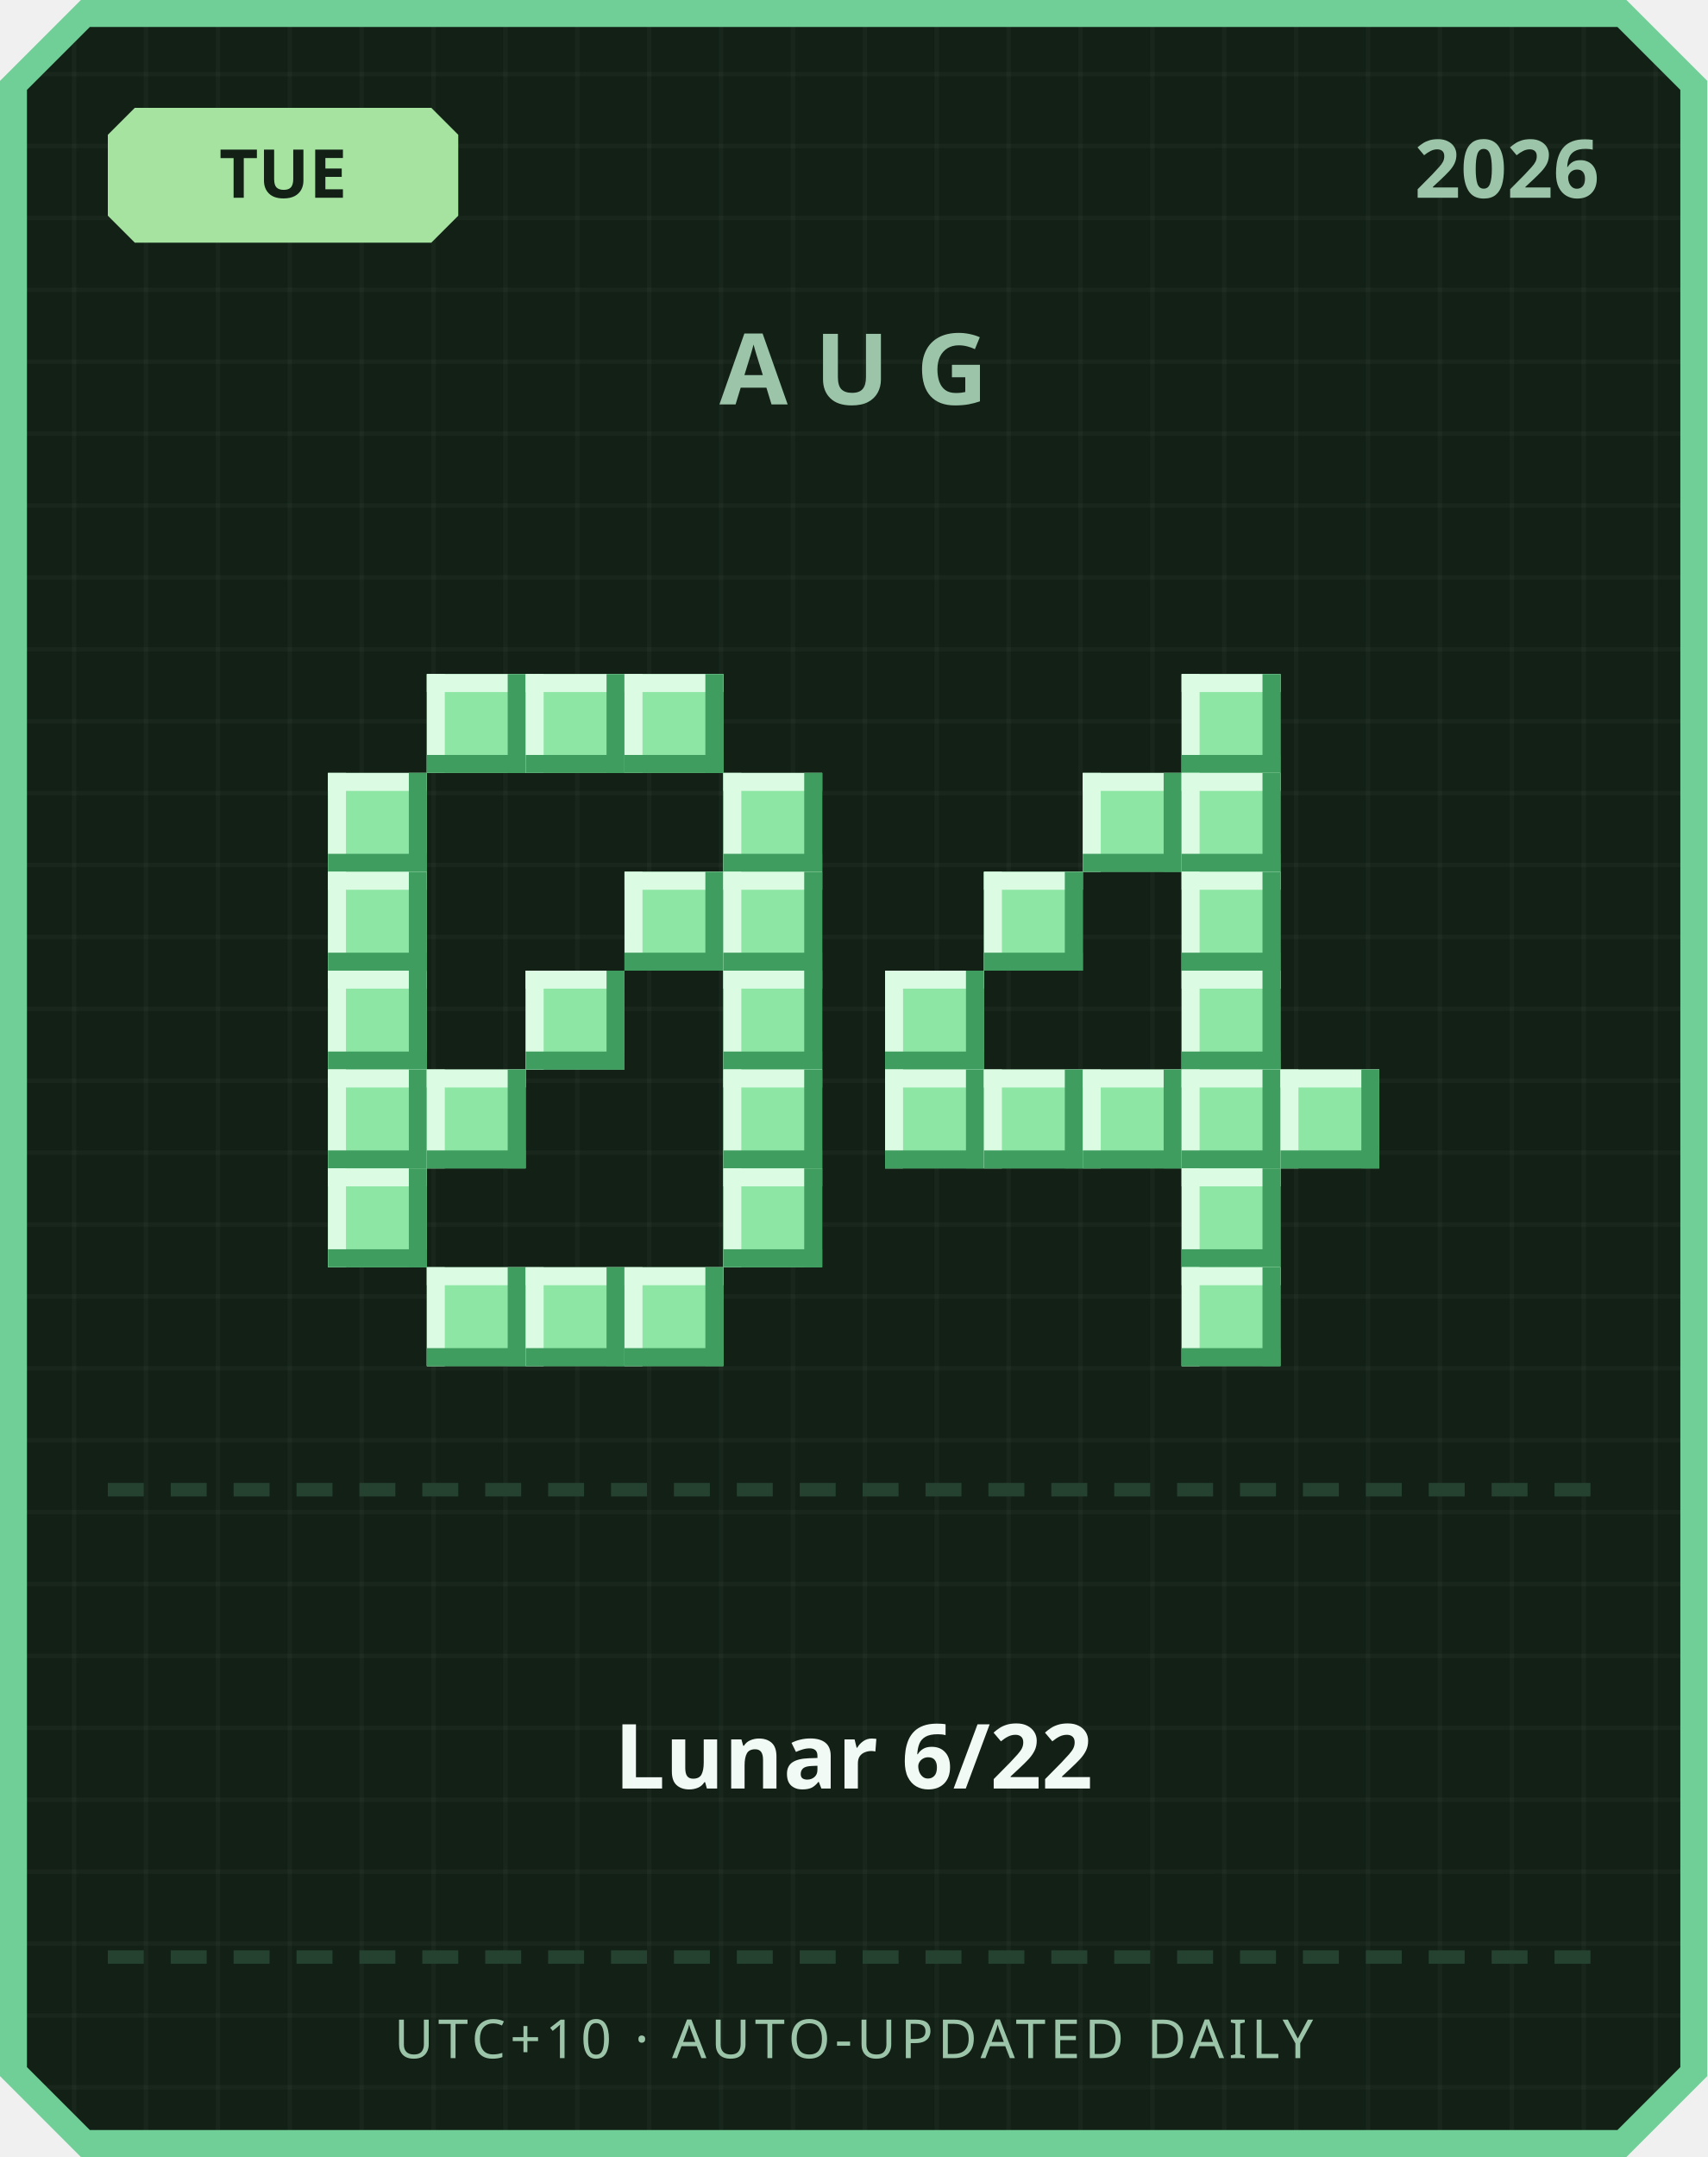
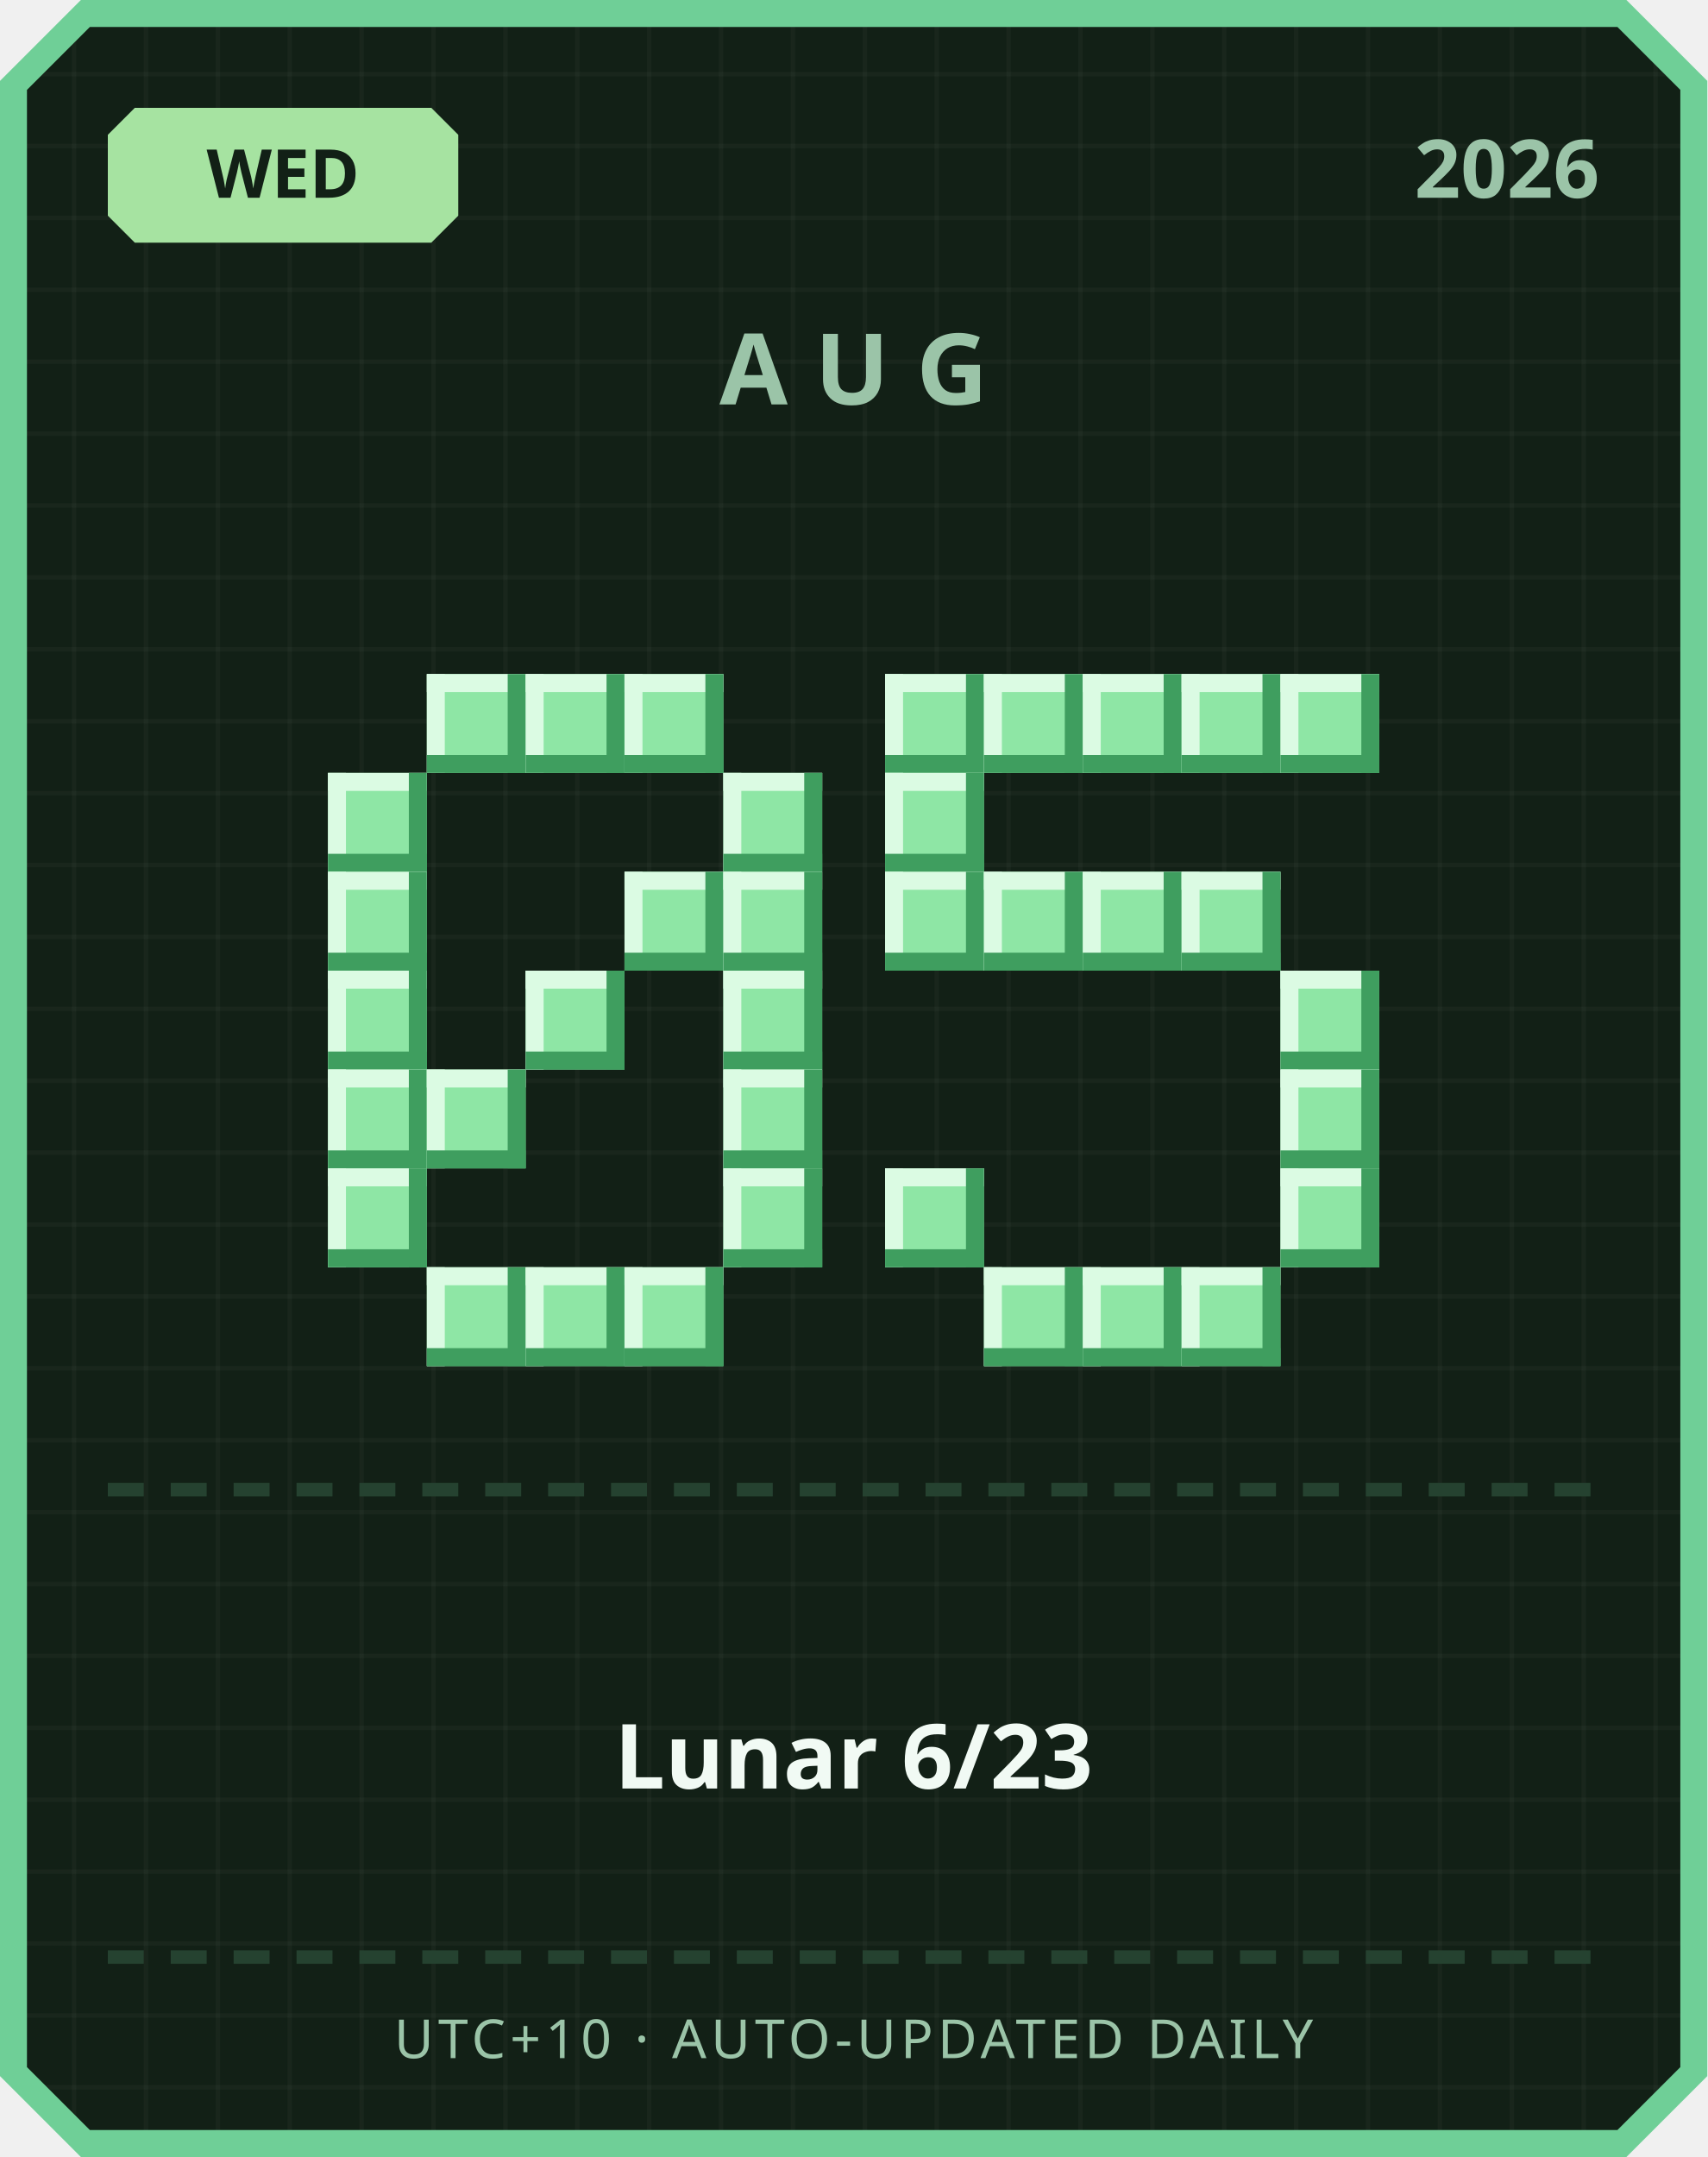
<svg xmlns="http://www.w3.org/2000/svg" width="380" height="480" viewBox="0 0 380 480">
  <defs>
    <pattern id="grid" width="16" height="16" patternUnits="userSpaceOnUse">
      <rect width="16" height="16" fill="#122016" />
      <rect width="1" height="16" fill="#ffffff" opacity="0.03" />
      <rect width="16" height="1" fill="#ffffff" opacity="0.03" />
    </pattern>
  </defs>
  <path d="M 18,0 L 362,0 L 380,18 L 380,462 L 362,480 L 18,480 L 0,462 L 0,18 Z" fill="#6fcf97" />
  <path d="M 20,6 L 360,6 L 374,20 L 374,460 L 360,474 L 20,474 L 6,460 L 6,20 Z" fill="url(#grid)" />
  <path d="M 30,24 L 96,24 L 102,30 L 102,48 L 96,54 L 30,54 L 24,48 L 24,30 Z" fill="#a6e3a1" />
-   <text x="63" y="44" text-anchor="middle" font-family="'Segoe UI', sans-serif" font-size="15" font-weight="700" fill="#122016">TUE</text>
+   <text x="63" y="44" text-anchor="middle" font-family="'Segoe UI', sans-serif" font-size="15" font-weight="700" fill="#122016">WED</text>
  <text x="356" y="44" text-anchor="end" font-family="'Segoe UI', sans-serif" font-size="18" font-weight="700" fill="#9bc4a8">2026</text>
  <text x="190" y="90" text-anchor="middle" font-family="'Segoe UI', sans-serif" font-size="22" font-weight="700" letter-spacing="6" fill="#9bc4a8">AUG</text>
  <rect x="95" y="150" width="22" height="22" fill="#8ee6a5" />
  <rect x="95" y="150" width="22" height="4" fill="#dbfbe3" />
  <rect x="95" y="150" width="4" height="22" fill="#dbfbe3" />
  <rect x="95" y="168" width="22" height="4" fill="#3f9e5f" />
  <rect x="113" y="150" width="4" height="22" fill="#3f9e5f" />
  <rect x="117" y="150" width="22" height="22" fill="#8ee6a5" />
  <rect x="117" y="150" width="22" height="4" fill="#dbfbe3" />
  <rect x="117" y="150" width="4" height="22" fill="#dbfbe3" />
  <rect x="117" y="168" width="22" height="4" fill="#3f9e5f" />
  <rect x="135" y="150" width="4" height="22" fill="#3f9e5f" />
  <rect x="139" y="150" width="22" height="22" fill="#8ee6a5" />
  <rect x="139" y="150" width="22" height="4" fill="#dbfbe3" />
  <rect x="139" y="150" width="4" height="22" fill="#dbfbe3" />
  <rect x="139" y="168" width="22" height="4" fill="#3f9e5f" />
  <rect x="157" y="150" width="4" height="22" fill="#3f9e5f" />
  <rect x="73" y="172" width="22" height="22" fill="#8ee6a5" />
  <rect x="73" y="172" width="22" height="4" fill="#dbfbe3" />
  <rect x="73" y="172" width="4" height="22" fill="#dbfbe3" />
  <rect x="73" y="190" width="22" height="4" fill="#3f9e5f" />
  <rect x="91" y="172" width="4" height="22" fill="#3f9e5f" />
  <rect x="161" y="172" width="22" height="22" fill="#8ee6a5" />
  <rect x="161" y="172" width="22" height="4" fill="#dbfbe3" />
  <rect x="161" y="172" width="4" height="22" fill="#dbfbe3" />
  <rect x="161" y="190" width="22" height="4" fill="#3f9e5f" />
  <rect x="179" y="172" width="4" height="22" fill="#3f9e5f" />
  <rect x="73" y="194" width="22" height="22" fill="#8ee6a5" />
  <rect x="73" y="194" width="22" height="4" fill="#dbfbe3" />
  <rect x="73" y="194" width="4" height="22" fill="#dbfbe3" />
  <rect x="73" y="212" width="22" height="4" fill="#3f9e5f" />
  <rect x="91" y="194" width="4" height="22" fill="#3f9e5f" />
  <rect x="139" y="194" width="22" height="22" fill="#8ee6a5" />
  <rect x="139" y="194" width="22" height="4" fill="#dbfbe3" />
  <rect x="139" y="194" width="4" height="22" fill="#dbfbe3" />
  <rect x="139" y="212" width="22" height="4" fill="#3f9e5f" />
  <rect x="157" y="194" width="4" height="22" fill="#3f9e5f" />
  <rect x="161" y="194" width="22" height="22" fill="#8ee6a5" />
  <rect x="161" y="194" width="22" height="4" fill="#dbfbe3" />
  <rect x="161" y="194" width="4" height="22" fill="#dbfbe3" />
  <rect x="161" y="212" width="22" height="4" fill="#3f9e5f" />
  <rect x="179" y="194" width="4" height="22" fill="#3f9e5f" />
  <rect x="73" y="216" width="22" height="22" fill="#8ee6a5" />
  <rect x="73" y="216" width="22" height="4" fill="#dbfbe3" />
  <rect x="73" y="216" width="4" height="22" fill="#dbfbe3" />
  <rect x="73" y="234" width="22" height="4" fill="#3f9e5f" />
  <rect x="91" y="216" width="4" height="22" fill="#3f9e5f" />
  <rect x="117" y="216" width="22" height="22" fill="#8ee6a5" />
  <rect x="117" y="216" width="22" height="4" fill="#dbfbe3" />
  <rect x="117" y="216" width="4" height="22" fill="#dbfbe3" />
  <rect x="117" y="234" width="22" height="4" fill="#3f9e5f" />
  <rect x="135" y="216" width="4" height="22" fill="#3f9e5f" />
  <rect x="161" y="216" width="22" height="22" fill="#8ee6a5" />
  <rect x="161" y="216" width="22" height="4" fill="#dbfbe3" />
  <rect x="161" y="216" width="4" height="22" fill="#dbfbe3" />
  <rect x="161" y="234" width="22" height="4" fill="#3f9e5f" />
  <rect x="179" y="216" width="4" height="22" fill="#3f9e5f" />
  <rect x="73" y="238" width="22" height="22" fill="#8ee6a5" />
  <rect x="73" y="238" width="22" height="4" fill="#dbfbe3" />
  <rect x="73" y="238" width="4" height="22" fill="#dbfbe3" />
  <rect x="73" y="256" width="22" height="4" fill="#3f9e5f" />
  <rect x="91" y="238" width="4" height="22" fill="#3f9e5f" />
  <rect x="95" y="238" width="22" height="22" fill="#8ee6a5" />
  <rect x="95" y="238" width="22" height="4" fill="#dbfbe3" />
  <rect x="95" y="238" width="4" height="22" fill="#dbfbe3" />
  <rect x="95" y="256" width="22" height="4" fill="#3f9e5f" />
  <rect x="113" y="238" width="4" height="22" fill="#3f9e5f" />
  <rect x="161" y="238" width="22" height="22" fill="#8ee6a5" />
  <rect x="161" y="238" width="22" height="4" fill="#dbfbe3" />
  <rect x="161" y="238" width="4" height="22" fill="#dbfbe3" />
  <rect x="161" y="256" width="22" height="4" fill="#3f9e5f" />
  <rect x="179" y="238" width="4" height="22" fill="#3f9e5f" />
  <rect x="73" y="260" width="22" height="22" fill="#8ee6a5" />
  <rect x="73" y="260" width="22" height="4" fill="#dbfbe3" />
  <rect x="73" y="260" width="4" height="22" fill="#dbfbe3" />
  <rect x="73" y="278" width="22" height="4" fill="#3f9e5f" />
  <rect x="91" y="260" width="4" height="22" fill="#3f9e5f" />
  <rect x="161" y="260" width="22" height="22" fill="#8ee6a5" />
  <rect x="161" y="260" width="22" height="4" fill="#dbfbe3" />
  <rect x="161" y="260" width="4" height="22" fill="#dbfbe3" />
  <rect x="161" y="278" width="22" height="4" fill="#3f9e5f" />
  <rect x="179" y="260" width="4" height="22" fill="#3f9e5f" />
  <rect x="95" y="282" width="22" height="22" fill="#8ee6a5" />
  <rect x="95" y="282" width="22" height="4" fill="#dbfbe3" />
  <rect x="95" y="282" width="4" height="22" fill="#dbfbe3" />
  <rect x="95" y="300" width="22" height="4" fill="#3f9e5f" />
  <rect x="113" y="282" width="4" height="22" fill="#3f9e5f" />
  <rect x="117" y="282" width="22" height="22" fill="#8ee6a5" />
  <rect x="117" y="282" width="22" height="4" fill="#dbfbe3" />
  <rect x="117" y="282" width="4" height="22" fill="#dbfbe3" />
  <rect x="117" y="300" width="22" height="4" fill="#3f9e5f" />
  <rect x="135" y="282" width="4" height="22" fill="#3f9e5f" />
  <rect x="139" y="282" width="22" height="22" fill="#8ee6a5" />
  <rect x="139" y="282" width="22" height="4" fill="#dbfbe3" />
  <rect x="139" y="282" width="4" height="22" fill="#dbfbe3" />
  <rect x="139" y="300" width="22" height="4" fill="#3f9e5f" />
  <rect x="157" y="282" width="4" height="22" fill="#3f9e5f" />
+   <rect x="197" y="150" width="22" height="22" fill="#8ee6a5" />
+   <rect x="197" y="150" width="22" height="4" fill="#dbfbe3" />
+   <rect x="197" y="150" width="4" height="22" fill="#dbfbe3" />
+   <rect x="197" y="168" width="22" height="4" fill="#3f9e5f" />
+   <rect x="215" y="150" width="4" height="22" fill="#3f9e5f" />
+   <rect x="219" y="150" width="22" height="22" fill="#8ee6a5" />
+   <rect x="219" y="150" width="22" height="4" fill="#dbfbe3" />
+   <rect x="219" y="150" width="4" height="22" fill="#dbfbe3" />
+   <rect x="219" y="168" width="22" height="4" fill="#3f9e5f" />
+   <rect x="237" y="150" width="4" height="22" fill="#3f9e5f" />
+   <rect x="241" y="150" width="22" height="22" fill="#8ee6a5" />
+   <rect x="241" y="150" width="22" height="4" fill="#dbfbe3" />
+   <rect x="241" y="150" width="4" height="22" fill="#dbfbe3" />
+   <rect x="241" y="168" width="22" height="4" fill="#3f9e5f" />
+   <rect x="259" y="150" width="4" height="22" fill="#3f9e5f" />
  <rect x="263" y="150" width="22" height="22" fill="#8ee6a5" />
  <rect x="263" y="150" width="22" height="4" fill="#dbfbe3" />
  <rect x="263" y="150" width="4" height="22" fill="#dbfbe3" />
  <rect x="263" y="168" width="22" height="4" fill="#3f9e5f" />
  <rect x="281" y="150" width="4" height="22" fill="#3f9e5f" />
-   <rect x="241" y="172" width="22" height="22" fill="#8ee6a5" />
-   <rect x="241" y="172" width="22" height="4" fill="#dbfbe3" />
-   <rect x="241" y="172" width="4" height="22" fill="#dbfbe3" />
-   <rect x="241" y="190" width="22" height="4" fill="#3f9e5f" />
-   <rect x="259" y="172" width="4" height="22" fill="#3f9e5f" />
-   <rect x="263" y="172" width="22" height="22" fill="#8ee6a5" />
-   <rect x="263" y="172" width="22" height="4" fill="#dbfbe3" />
-   <rect x="263" y="172" width="4" height="22" fill="#dbfbe3" />
-   <rect x="263" y="190" width="22" height="4" fill="#3f9e5f" />
-   <rect x="281" y="172" width="4" height="22" fill="#3f9e5f" />
+   <rect x="285" y="150" width="22" height="22" fill="#8ee6a5" />
+   <rect x="285" y="150" width="22" height="4" fill="#dbfbe3" />
+   <rect x="285" y="150" width="4" height="22" fill="#dbfbe3" />
+   <rect x="285" y="168" width="22" height="4" fill="#3f9e5f" />
+   <rect x="303" y="150" width="4" height="22" fill="#3f9e5f" />
+   <rect x="197" y="172" width="22" height="22" fill="#8ee6a5" />
+   <rect x="197" y="172" width="22" height="4" fill="#dbfbe3" />
+   <rect x="197" y="172" width="4" height="22" fill="#dbfbe3" />
+   <rect x="197" y="190" width="22" height="4" fill="#3f9e5f" />
+   <rect x="215" y="172" width="4" height="22" fill="#3f9e5f" />
+   <rect x="197" y="194" width="22" height="22" fill="#8ee6a5" />
+   <rect x="197" y="194" width="22" height="4" fill="#dbfbe3" />
+   <rect x="197" y="194" width="4" height="22" fill="#dbfbe3" />
+   <rect x="197" y="212" width="22" height="4" fill="#3f9e5f" />
+   <rect x="215" y="194" width="4" height="22" fill="#3f9e5f" />
  <rect x="219" y="194" width="22" height="22" fill="#8ee6a5" />
  <rect x="219" y="194" width="22" height="4" fill="#dbfbe3" />
  <rect x="219" y="194" width="4" height="22" fill="#dbfbe3" />
  <rect x="219" y="212" width="22" height="4" fill="#3f9e5f" />
  <rect x="237" y="194" width="4" height="22" fill="#3f9e5f" />
+   <rect x="241" y="194" width="22" height="22" fill="#8ee6a5" />
+   <rect x="241" y="194" width="22" height="4" fill="#dbfbe3" />
+   <rect x="241" y="194" width="4" height="22" fill="#dbfbe3" />
+   <rect x="241" y="212" width="22" height="4" fill="#3f9e5f" />
+   <rect x="259" y="194" width="4" height="22" fill="#3f9e5f" />
  <rect x="263" y="194" width="22" height="22" fill="#8ee6a5" />
  <rect x="263" y="194" width="22" height="4" fill="#dbfbe3" />
  <rect x="263" y="194" width="4" height="22" fill="#dbfbe3" />
  <rect x="263" y="212" width="22" height="4" fill="#3f9e5f" />
  <rect x="281" y="194" width="4" height="22" fill="#3f9e5f" />
-   <rect x="197" y="216" width="22" height="22" fill="#8ee6a5" />
-   <rect x="197" y="216" width="22" height="4" fill="#dbfbe3" />
-   <rect x="197" y="216" width="4" height="22" fill="#dbfbe3" />
-   <rect x="197" y="234" width="22" height="4" fill="#3f9e5f" />
-   <rect x="215" y="216" width="4" height="22" fill="#3f9e5f" />
-   <rect x="263" y="216" width="22" height="22" fill="#8ee6a5" />
-   <rect x="263" y="216" width="22" height="4" fill="#dbfbe3" />
-   <rect x="263" y="216" width="4" height="22" fill="#dbfbe3" />
-   <rect x="263" y="234" width="22" height="4" fill="#3f9e5f" />
-   <rect x="281" y="216" width="4" height="22" fill="#3f9e5f" />
-   <rect x="197" y="238" width="22" height="22" fill="#8ee6a5" />
-   <rect x="197" y="238" width="22" height="4" fill="#dbfbe3" />
-   <rect x="197" y="238" width="4" height="22" fill="#dbfbe3" />
-   <rect x="197" y="256" width="22" height="4" fill="#3f9e5f" />
-   <rect x="215" y="238" width="4" height="22" fill="#3f9e5f" />
-   <rect x="219" y="238" width="22" height="22" fill="#8ee6a5" />
-   <rect x="219" y="238" width="22" height="4" fill="#dbfbe3" />
-   <rect x="219" y="238" width="4" height="22" fill="#dbfbe3" />
-   <rect x="219" y="256" width="22" height="4" fill="#3f9e5f" />
-   <rect x="237" y="238" width="4" height="22" fill="#3f9e5f" />
-   <rect x="241" y="238" width="22" height="22" fill="#8ee6a5" />
-   <rect x="241" y="238" width="22" height="4" fill="#dbfbe3" />
-   <rect x="241" y="238" width="4" height="22" fill="#dbfbe3" />
-   <rect x="241" y="256" width="22" height="4" fill="#3f9e5f" />
-   <rect x="259" y="238" width="4" height="22" fill="#3f9e5f" />
-   <rect x="263" y="238" width="22" height="22" fill="#8ee6a5" />
-   <rect x="263" y="238" width="22" height="4" fill="#dbfbe3" />
-   <rect x="263" y="238" width="4" height="22" fill="#dbfbe3" />
-   <rect x="263" y="256" width="22" height="4" fill="#3f9e5f" />
-   <rect x="281" y="238" width="4" height="22" fill="#3f9e5f" />
+   <rect x="285" y="216" width="22" height="22" fill="#8ee6a5" />
+   <rect x="285" y="216" width="22" height="4" fill="#dbfbe3" />
+   <rect x="285" y="216" width="4" height="22" fill="#dbfbe3" />
+   <rect x="285" y="234" width="22" height="4" fill="#3f9e5f" />
+   <rect x="303" y="216" width="4" height="22" fill="#3f9e5f" />
  <rect x="285" y="238" width="22" height="22" fill="#8ee6a5" />
  <rect x="285" y="238" width="22" height="4" fill="#dbfbe3" />
  <rect x="285" y="238" width="4" height="22" fill="#dbfbe3" />
  <rect x="285" y="256" width="22" height="4" fill="#3f9e5f" />
  <rect x="303" y="238" width="4" height="22" fill="#3f9e5f" />
-   <rect x="263" y="260" width="22" height="22" fill="#8ee6a5" />
-   <rect x="263" y="260" width="22" height="4" fill="#dbfbe3" />
-   <rect x="263" y="260" width="4" height="22" fill="#dbfbe3" />
-   <rect x="263" y="278" width="22" height="4" fill="#3f9e5f" />
-   <rect x="281" y="260" width="4" height="22" fill="#3f9e5f" />
+   <rect x="197" y="260" width="22" height="22" fill="#8ee6a5" />
+   <rect x="197" y="260" width="22" height="4" fill="#dbfbe3" />
+   <rect x="197" y="260" width="4" height="22" fill="#dbfbe3" />
+   <rect x="197" y="278" width="22" height="4" fill="#3f9e5f" />
+   <rect x="215" y="260" width="4" height="22" fill="#3f9e5f" />
+   <rect x="285" y="260" width="22" height="22" fill="#8ee6a5" />
+   <rect x="285" y="260" width="22" height="4" fill="#dbfbe3" />
+   <rect x="285" y="260" width="4" height="22" fill="#dbfbe3" />
+   <rect x="285" y="278" width="22" height="4" fill="#3f9e5f" />
+   <rect x="303" y="260" width="4" height="22" fill="#3f9e5f" />
+   <rect x="219" y="282" width="22" height="22" fill="#8ee6a5" />
+   <rect x="219" y="282" width="22" height="4" fill="#dbfbe3" />
+   <rect x="219" y="282" width="4" height="22" fill="#dbfbe3" />
+   <rect x="219" y="300" width="22" height="4" fill="#3f9e5f" />
+   <rect x="237" y="282" width="4" height="22" fill="#3f9e5f" />
+   <rect x="241" y="282" width="22" height="22" fill="#8ee6a5" />
+   <rect x="241" y="282" width="22" height="4" fill="#dbfbe3" />
+   <rect x="241" y="282" width="4" height="22" fill="#dbfbe3" />
+   <rect x="241" y="300" width="22" height="4" fill="#3f9e5f" />
+   <rect x="259" y="282" width="4" height="22" fill="#3f9e5f" />
  <rect x="263" y="282" width="22" height="22" fill="#8ee6a5" />
  <rect x="263" y="282" width="22" height="4" fill="#dbfbe3" />
  <rect x="263" y="282" width="4" height="22" fill="#dbfbe3" />
  <rect x="263" y="300" width="22" height="4" fill="#3f9e5f" />
  <rect x="281" y="282" width="4" height="22" fill="#3f9e5f" />
  <rect x="24" y="330" width="8" height="3" fill="#254230" />
  <rect x="38" y="330" width="8" height="3" fill="#254230" />
  <rect x="52" y="330" width="8" height="3" fill="#254230" />
  <rect x="66" y="330" width="8" height="3" fill="#254230" />
  <rect x="80" y="330" width="8" height="3" fill="#254230" />
  <rect x="94" y="330" width="8" height="3" fill="#254230" />
  <rect x="108" y="330" width="8" height="3" fill="#254230" />
  <rect x="122" y="330" width="8" height="3" fill="#254230" />
  <rect x="136" y="330" width="8" height="3" fill="#254230" />
  <rect x="150" y="330" width="8" height="3" fill="#254230" />
  <rect x="164" y="330" width="8" height="3" fill="#254230" />
  <rect x="178" y="330" width="8" height="3" fill="#254230" />
  <rect x="192" y="330" width="8" height="3" fill="#254230" />
  <rect x="206" y="330" width="8" height="3" fill="#254230" />
  <rect x="220" y="330" width="8" height="3" fill="#254230" />
  <rect x="234" y="330" width="8" height="3" fill="#254230" />
  <rect x="248" y="330" width="8" height="3" fill="#254230" />
  <rect x="262" y="330" width="8" height="3" fill="#254230" />
  <rect x="276" y="330" width="8" height="3" fill="#254230" />
  <rect x="290" y="330" width="8" height="3" fill="#254230" />
  <rect x="304" y="330" width="8" height="3" fill="#254230" />
  <rect x="318" y="330" width="8" height="3" fill="#254230" />
  <rect x="332" y="330" width="8" height="3" fill="#254230" />
  <rect x="346" y="330" width="8" height="3" fill="#254230" />
-   <text x="190" y="398" text-anchor="middle" font-family="'Segoe UI', 'Microsoft JhengHei', sans-serif" font-size="20" font-weight="700" fill="#f1faf4">Lunar 6/22</text>
+   <text x="190" y="398" text-anchor="middle" font-family="'Segoe UI', 'Microsoft JhengHei', sans-serif" font-size="20" font-weight="700" fill="#f1faf4">Lunar 6/23</text>
  <rect x="24" y="434" width="8" height="3" fill="#254230" />
  <rect x="38" y="434" width="8" height="3" fill="#254230" />
  <rect x="52" y="434" width="8" height="3" fill="#254230" />
  <rect x="66" y="434" width="8" height="3" fill="#254230" />
  <rect x="80" y="434" width="8" height="3" fill="#254230" />
  <rect x="94" y="434" width="8" height="3" fill="#254230" />
  <rect x="108" y="434" width="8" height="3" fill="#254230" />
  <rect x="122" y="434" width="8" height="3" fill="#254230" />
  <rect x="136" y="434" width="8" height="3" fill="#254230" />
  <rect x="150" y="434" width="8" height="3" fill="#254230" />
  <rect x="164" y="434" width="8" height="3" fill="#254230" />
  <rect x="178" y="434" width="8" height="3" fill="#254230" />
  <rect x="192" y="434" width="8" height="3" fill="#254230" />
  <rect x="206" y="434" width="8" height="3" fill="#254230" />
  <rect x="220" y="434" width="8" height="3" fill="#254230" />
  <rect x="234" y="434" width="8" height="3" fill="#254230" />
  <rect x="248" y="434" width="8" height="3" fill="#254230" />
  <rect x="262" y="434" width="8" height="3" fill="#254230" />
  <rect x="276" y="434" width="8" height="3" fill="#254230" />
  <rect x="290" y="434" width="8" height="3" fill="#254230" />
  <rect x="304" y="434" width="8" height="3" fill="#254230" />
  <rect x="318" y="434" width="8" height="3" fill="#254230" />
  <rect x="332" y="434" width="8" height="3" fill="#254230" />
  <rect x="346" y="434" width="8" height="3" fill="#254230" />
  <text x="190" y="458" text-anchor="middle" font-family="'Segoe UI', sans-serif" font-size="12" letter-spacing="1" fill="#9bc4a8">UTC+10 · AUTO-UPDATED DAILY</text>
</svg>
